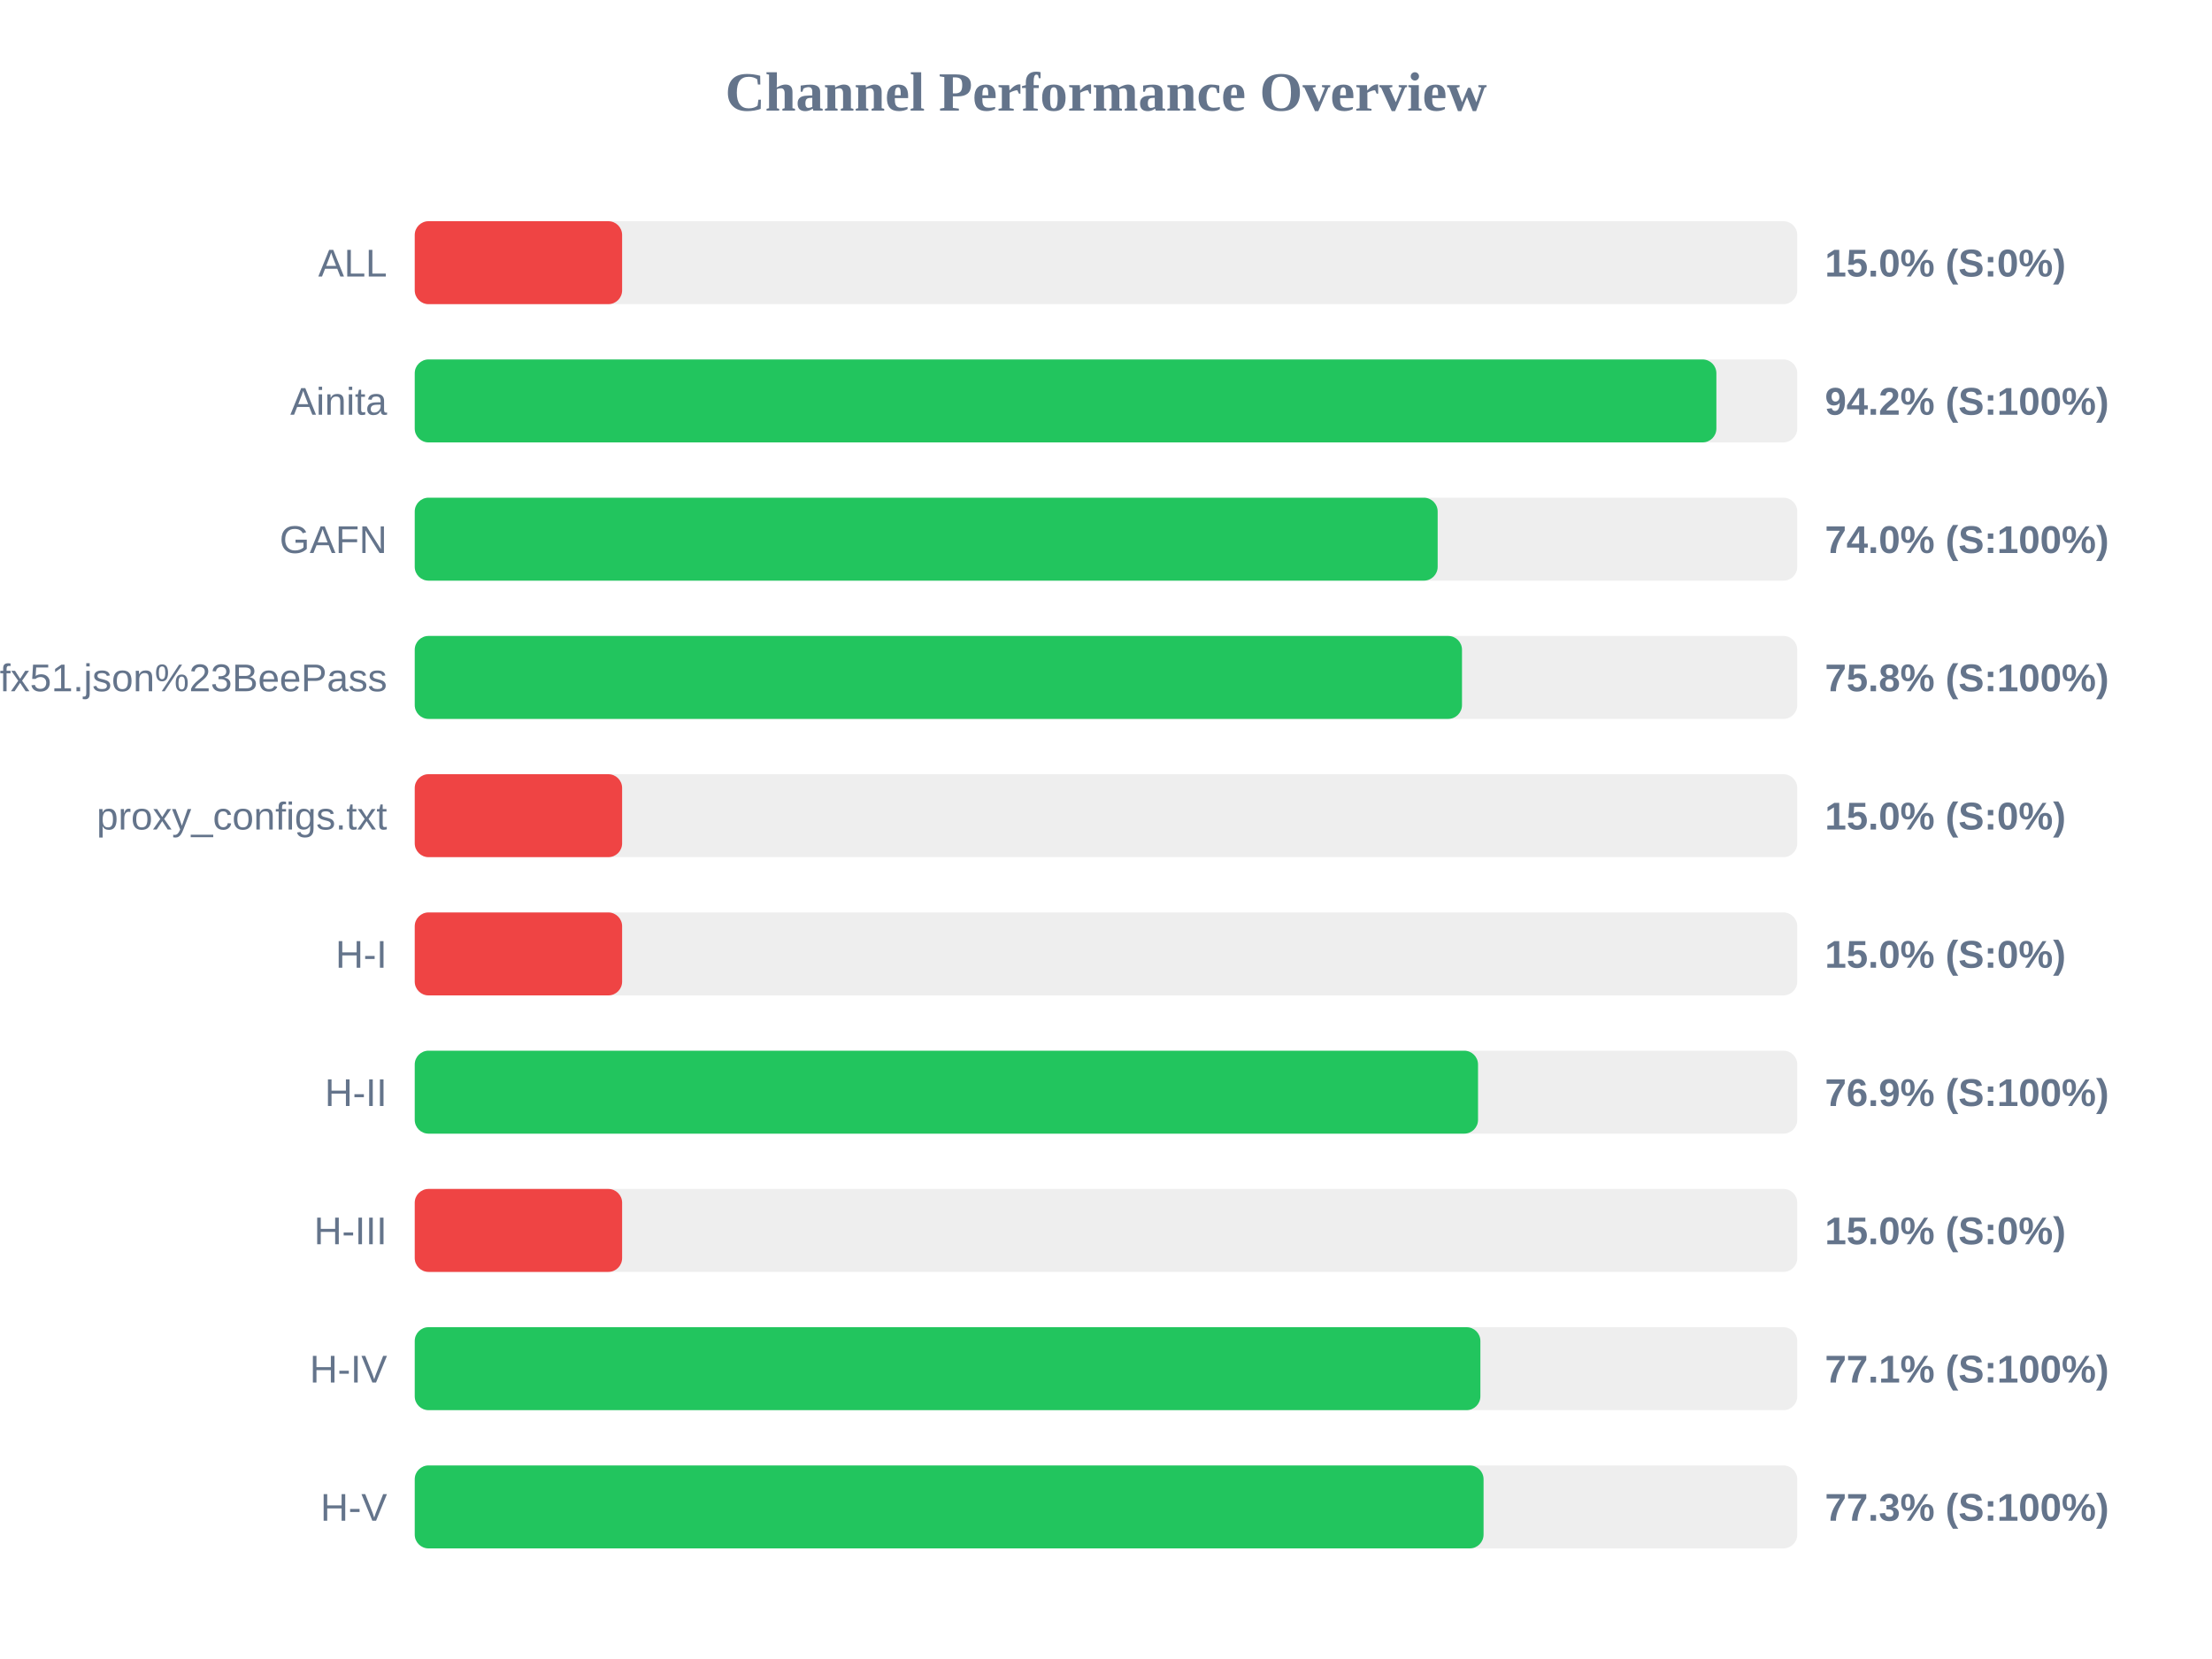
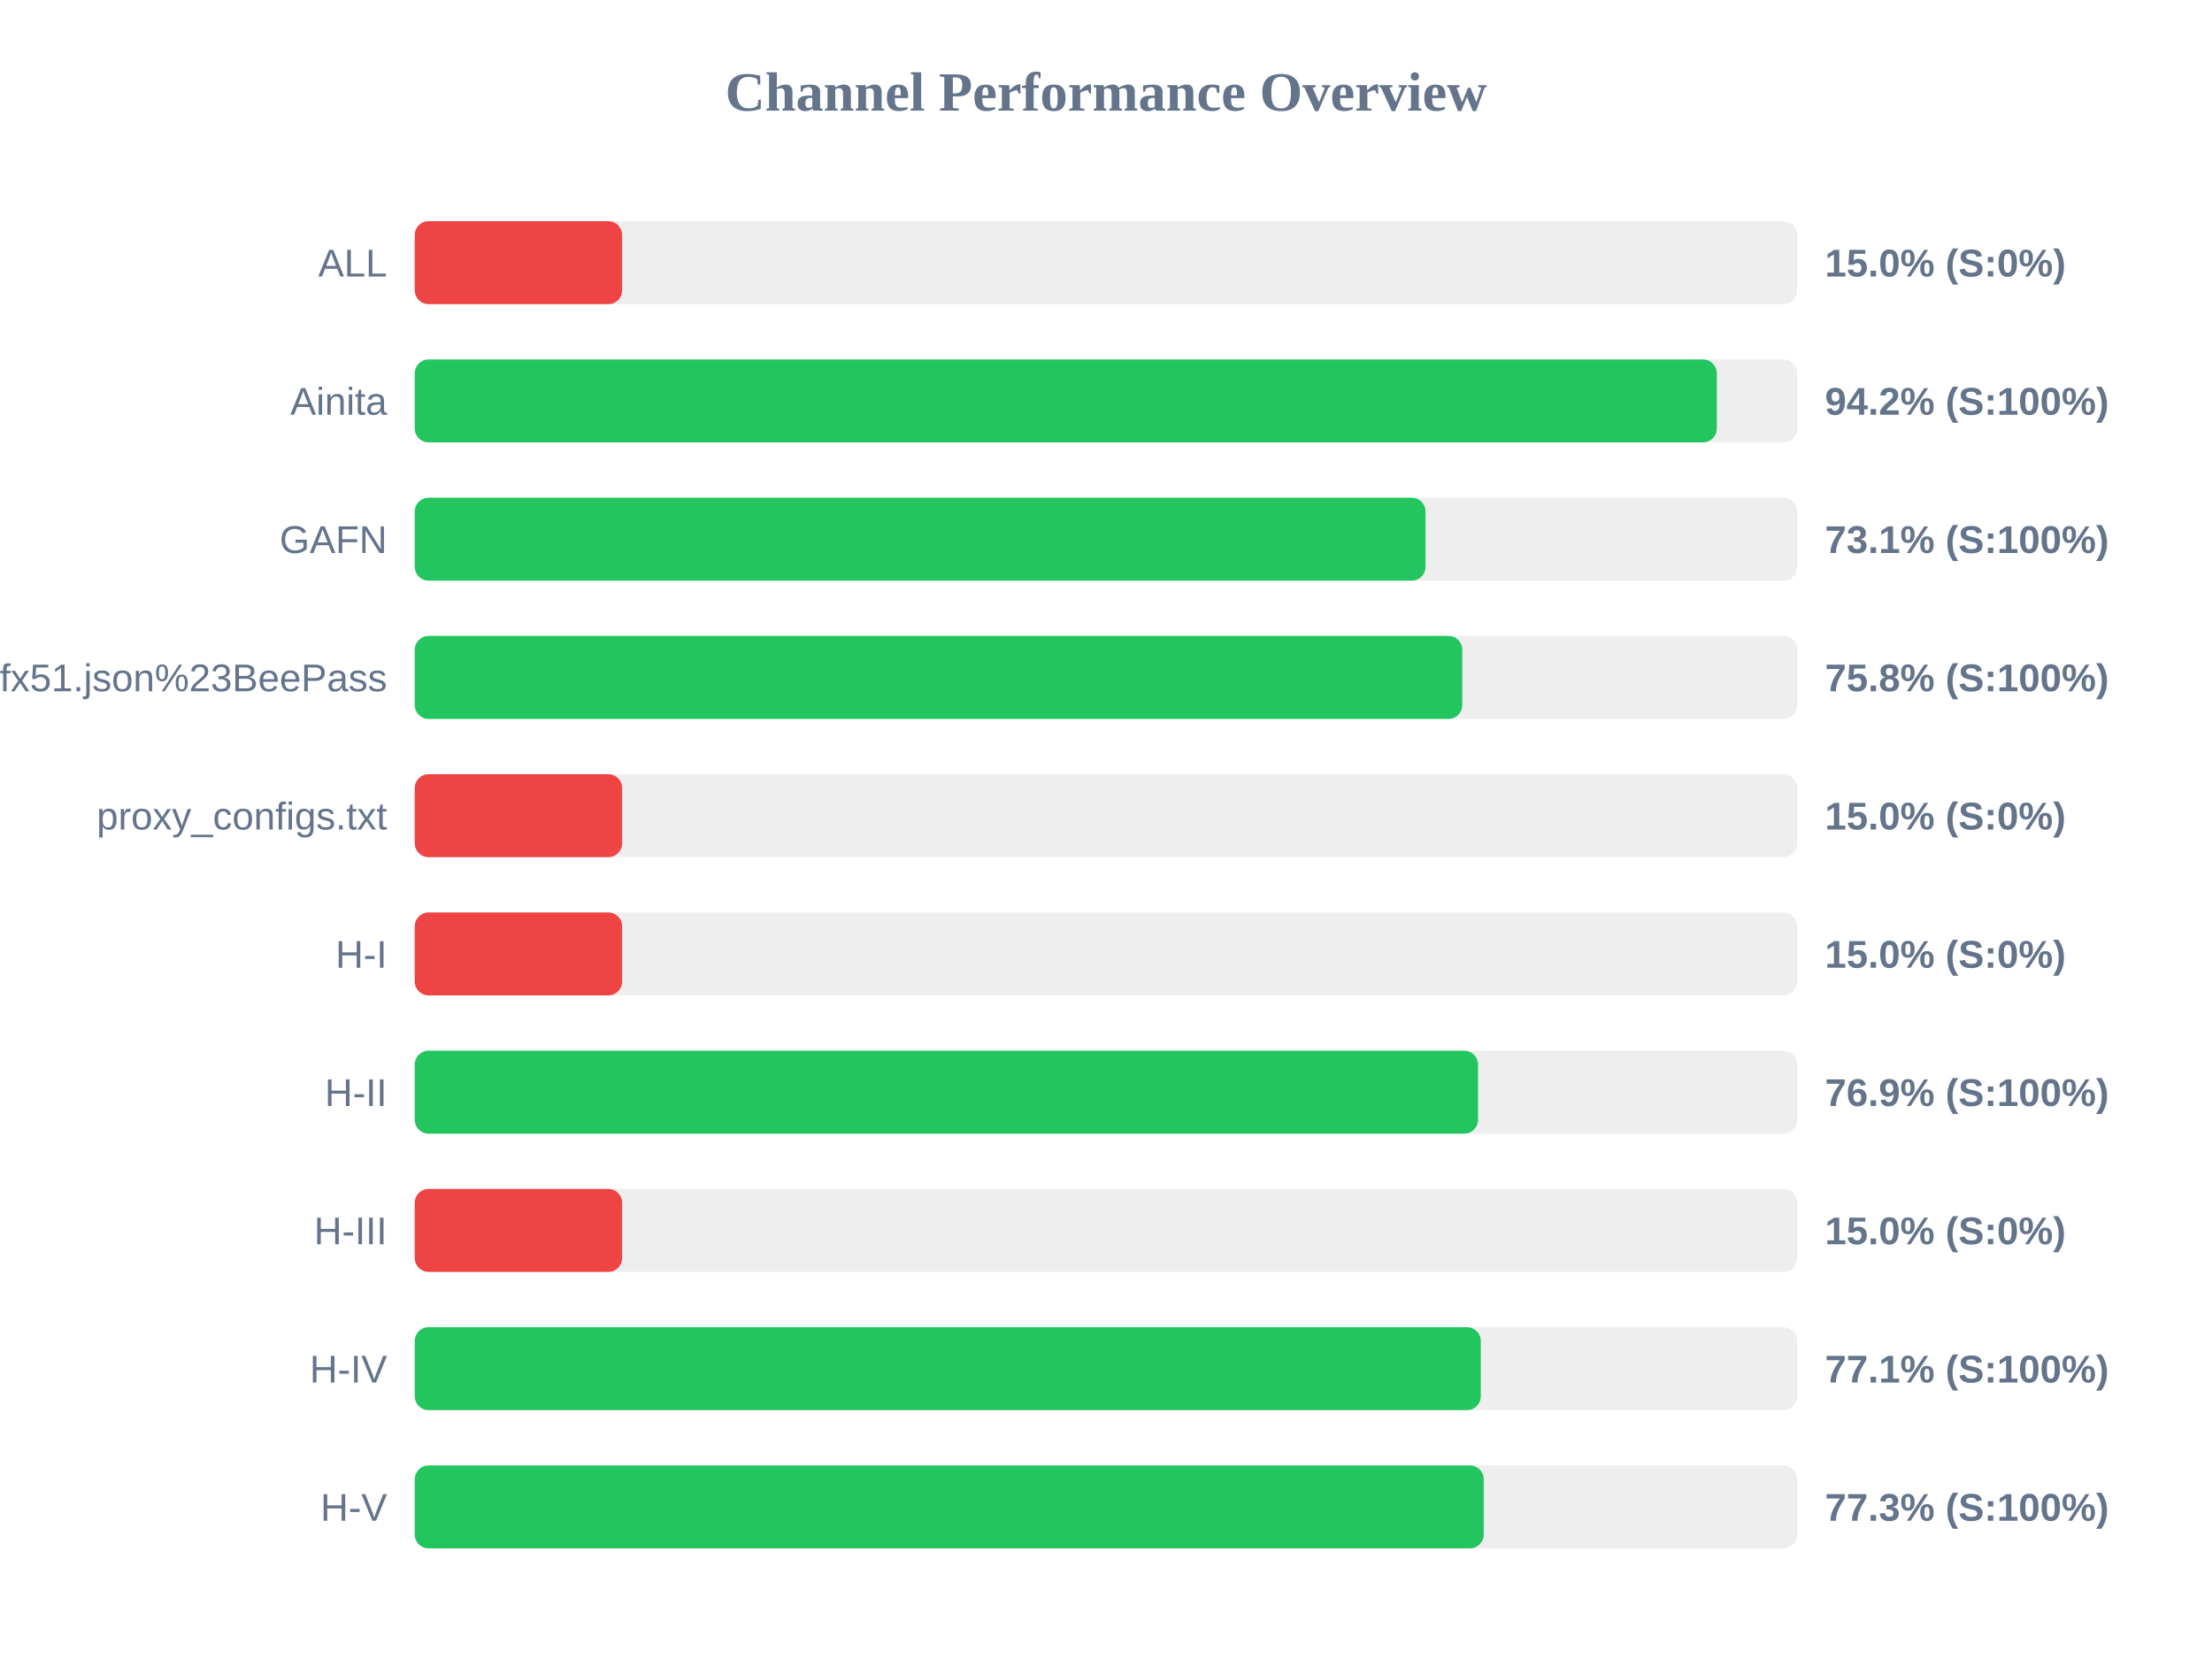
<svg xmlns="http://www.w3.org/2000/svg" width="800" height="600" version="1.1">
  <style>
        .row { font: 14px Arial; fill: #64748b; }
        .score { font: bold 14px Arial; fill: #64748b; }
    </style>
  <text x="400" y="40" text-anchor="middle" font-size="20px" font-weight="bold" fill="#64748b">Channel Performance Overview</text>
  <rect x="150" y="80" width="500" height="30" fill="#eee" rx="5" />
  <rect x="150" y="80" width="75.0" height="30" fill="#ef4444" rx="5" />
  <text x="140" y="100" text-anchor="end" class="row">ALL</text>
  <text x="660" y="100" text-anchor="start" class="score">15.0% (S:0%)</text>
  <rect x="150" y="130" width="500" height="30" fill="#eee" rx="5" />
-   <rect x="150" y="130" width="470.75" height="30" fill="#22c55e" rx="5" />
+   <rect x="150" y="130" width="470.9" height="30" fill="#22c55e" rx="5" />
  <text x="140" y="150" text-anchor="end" class="row">Ainita</text>
  <text x="660" y="150" text-anchor="start" class="score">94.2% (S:100%)</text>
  <rect x="150" y="180" width="500" height="30" fill="#eee" rx="5" />
-   <rect x="150" y="180" width="369.95" height="30" fill="#22c55e" rx="5" />
+   <rect x="150" y="180" width="365.55" height="30" fill="#22c55e" rx="5" />
  <text x="140" y="200" text-anchor="end" class="row">GAFN</text>
-   <text x="660" y="200" text-anchor="start" class="score">74.0% (S:100%)</text>
+   <text x="660" y="200" text-anchor="start" class="score">73.1% (S:100%)</text>
  <rect x="150" y="230" width="500" height="30" fill="#eee" rx="5" />
-   <rect x="150" y="230" width="378.75" height="30" fill="#22c55e" rx="5" />
+   <rect x="150" y="230" width="378.85" height="30" fill="#22c55e" rx="5" />
  <text x="140" y="250" text-anchor="end" class="row">sub?s=ssconf%3A%2F%2Fs3.amazonaws.com%2Fbeedynconprd%2Fzf38bv6oxi1nv3wfkpmxyfl8yj5fargza3foantoalu16vznl0ckxx7bgf1ufx51.json%23BeePass</text>
  <text x="660" y="250" text-anchor="start" class="score">75.8% (S:100%)</text>
  <rect x="150" y="280" width="500" height="30" fill="#eee" rx="5" />
  <rect x="150" y="280" width="75.0" height="30" fill="#ef4444" rx="5" />
  <text x="140" y="300" text-anchor="end" class="row">proxy_configs.txt</text>
  <text x="660" y="300" text-anchor="start" class="score">15.0% (S:0%)</text>
  <rect x="150" y="330" width="500" height="30" fill="#eee" rx="5" />
  <rect x="150" y="330" width="75.0" height="30" fill="#ef4444" rx="5" />
  <text x="140" y="350" text-anchor="end" class="row">H-I</text>
  <text x="660" y="350" text-anchor="start" class="score">15.0% (S:0%)</text>
  <rect x="150" y="380" width="500" height="30" fill="#eee" rx="5" />
  <rect x="150" y="380" width="384.55" height="30" fill="#22c55e" rx="5" />
  <text x="140" y="400" text-anchor="end" class="row">H-II</text>
  <text x="660" y="400" text-anchor="start" class="score">76.9% (S:100%)</text>
  <rect x="150" y="430" width="500" height="30" fill="#eee" rx="5" />
  <rect x="150" y="430" width="75.0" height="30" fill="#ef4444" rx="5" />
  <text x="140" y="450" text-anchor="end" class="row">H-III</text>
  <text x="660" y="450" text-anchor="start" class="score">15.0% (S:0%)</text>
  <rect x="150" y="480" width="500" height="30" fill="#eee" rx="5" />
-   <rect x="150" y="480" width="385.4" height="30" fill="#22c55e" rx="5" />
+   <rect x="150" y="480" width="385.55" height="30" fill="#22c55e" rx="5" />
  <text x="140" y="500" text-anchor="end" class="row">H-IV</text>
  <text x="660" y="500" text-anchor="start" class="score">77.1% (S:100%)</text>
  <rect x="150" y="530" width="500" height="30" fill="#eee" rx="5" />
-   <rect x="150" y="530" width="386.55" height="30" fill="#22c55e" rx="5" />
+   <rect x="150" y="530" width="386.6" height="30" fill="#22c55e" rx="5" />
  <text x="140" y="550" text-anchor="end" class="row">H-V</text>
  <text x="660" y="550" text-anchor="start" class="score">77.3% (S:100%)</text>
</svg>
